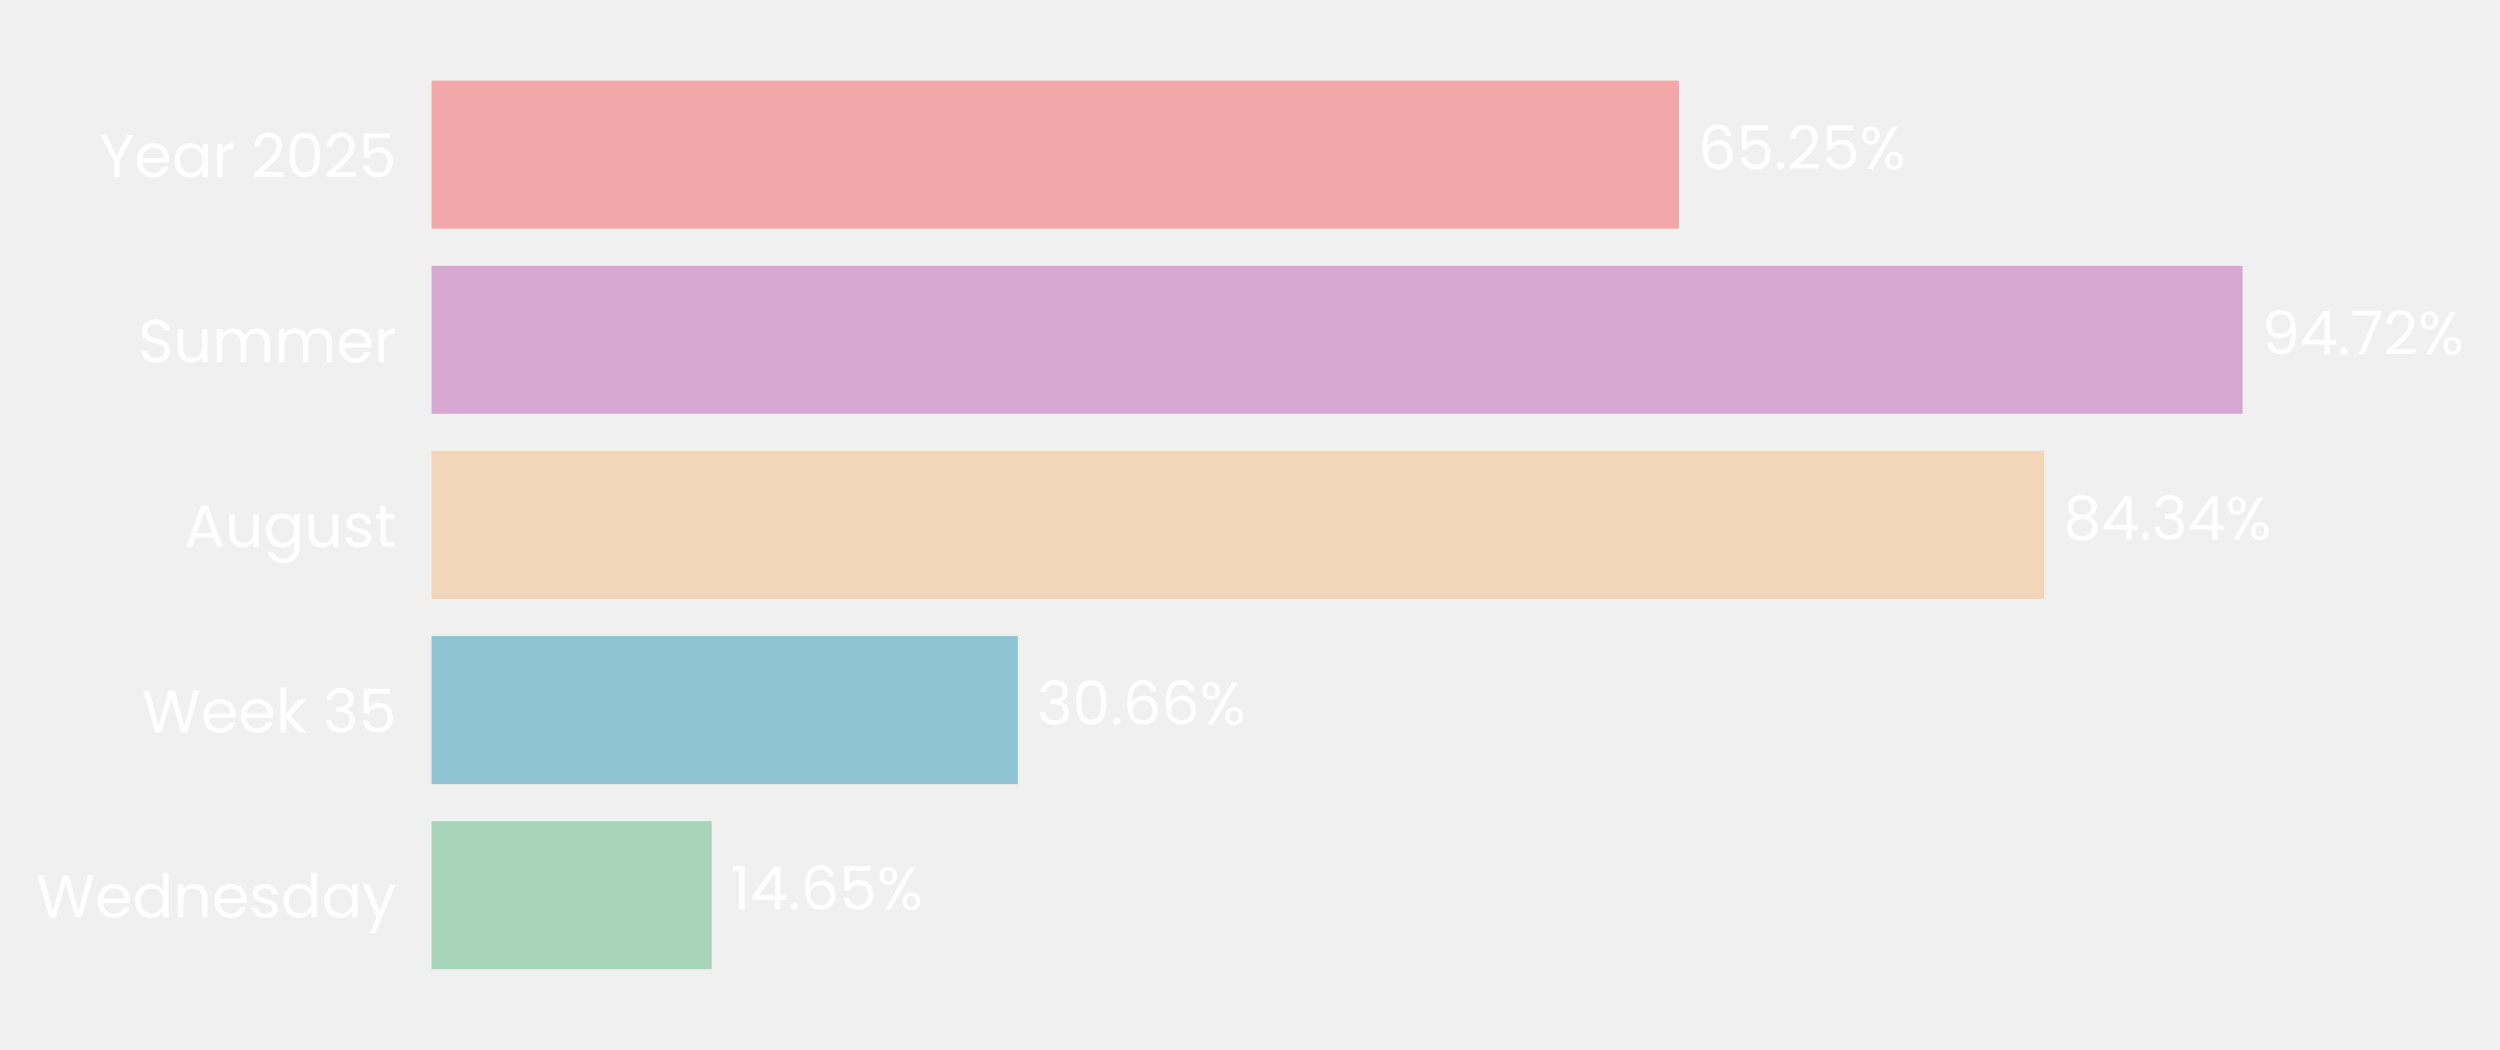
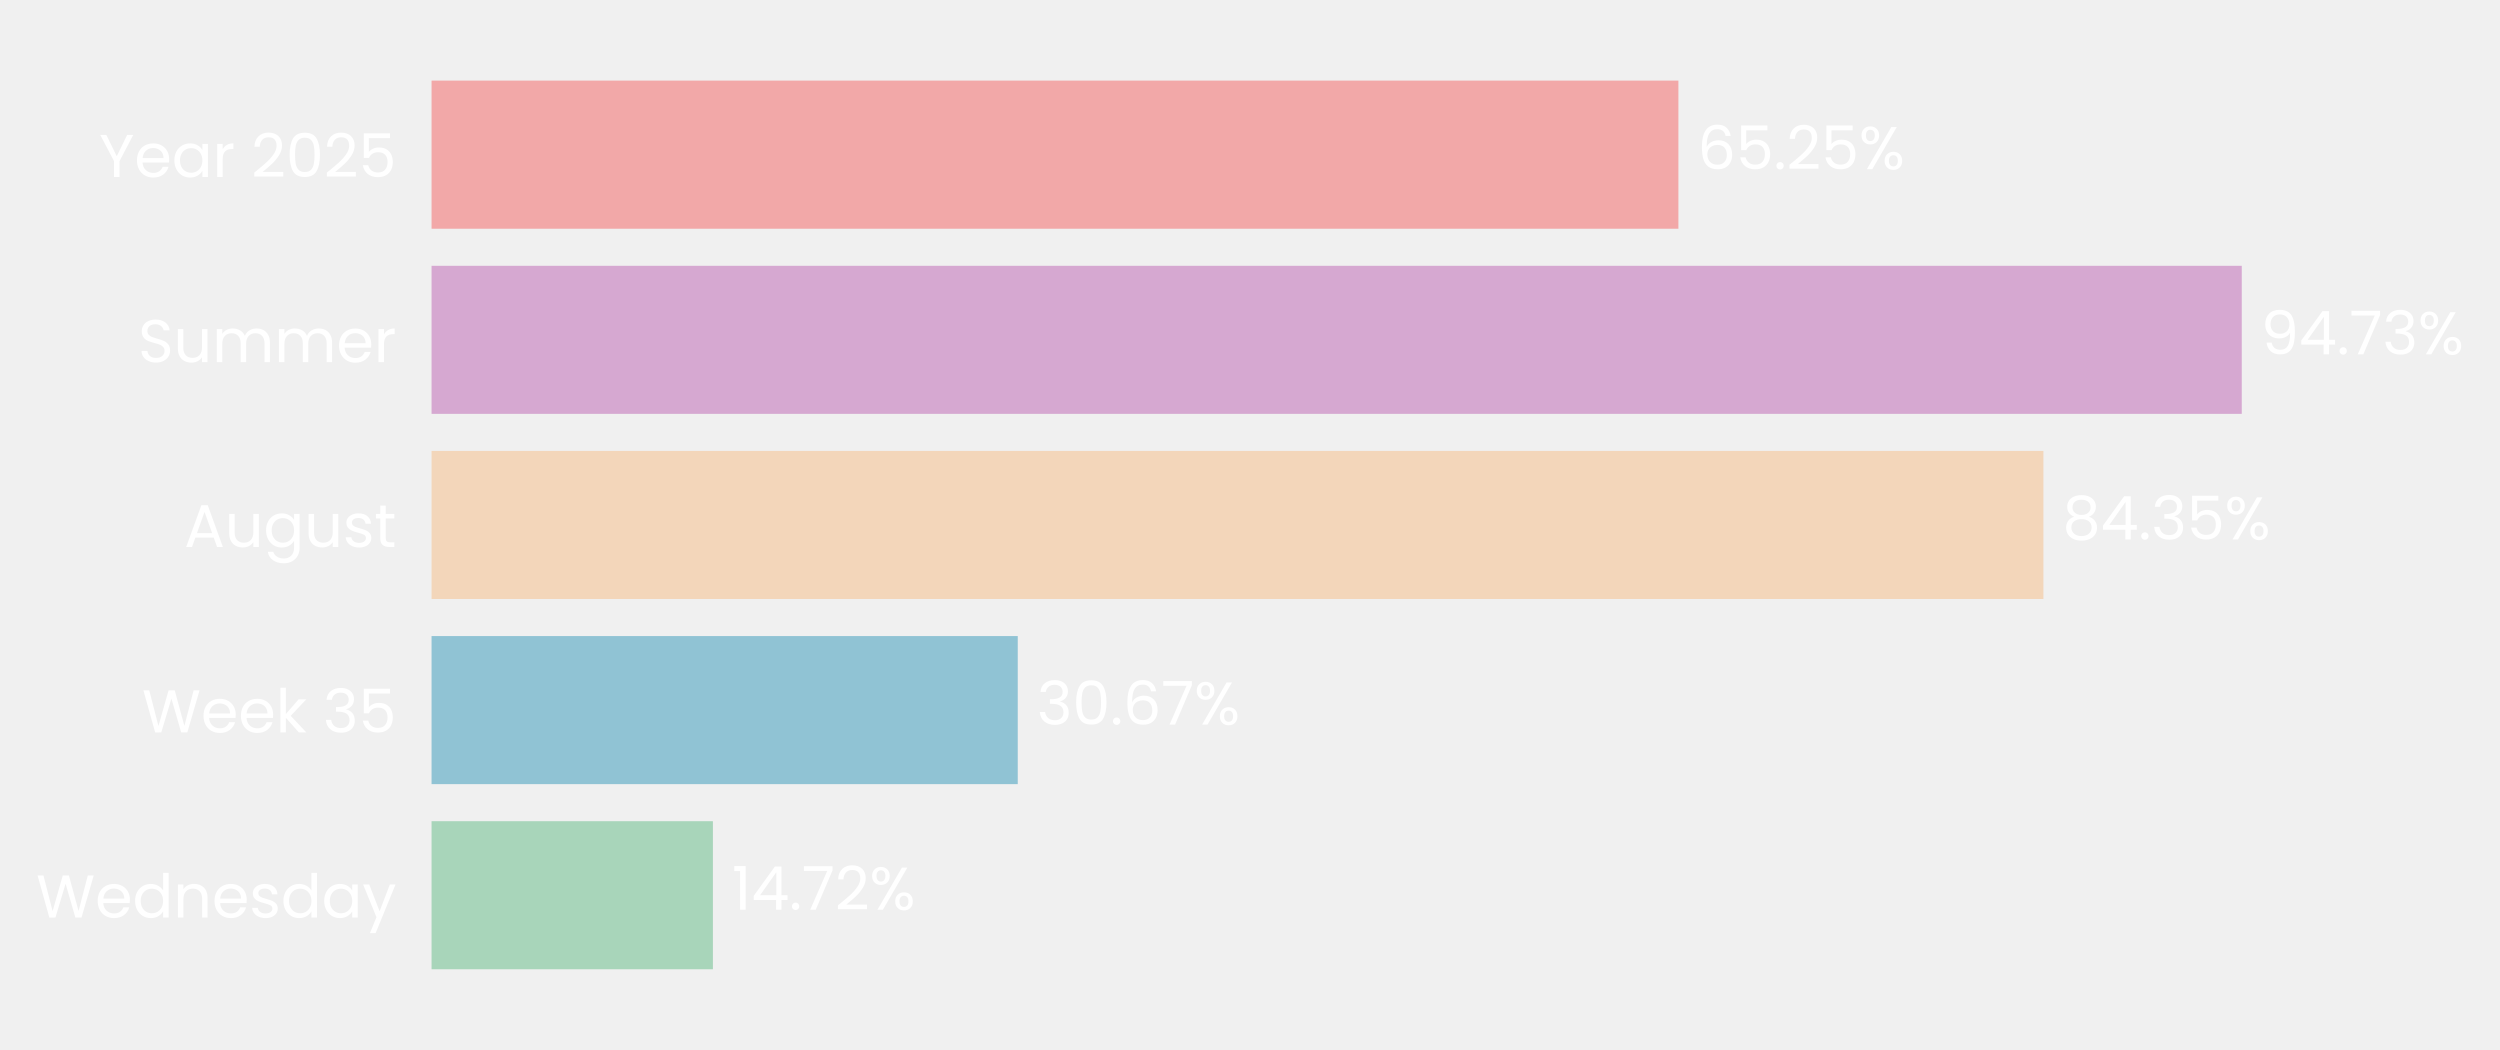
- <svg xmlns="http://www.w3.org/2000/svg" xmlns:xlink="http://www.w3.org/1999/xlink" width="497.187pt" height="208.8pt" viewBox="0 0 497.187 208.8" version="1.1">
+ <svg xmlns="http://www.w3.org/2000/svg" xmlns:xlink="http://www.w3.org/1999/xlink" width="497.184pt" height="208.8pt" viewBox="0 0 497.184 208.8" version="1.1">
  <defs>
    <style type="text/css">*{stroke-linejoin: round; stroke-linecap: butt}</style>
  </defs>
  <g id="figure_1">
    <g id="patch_1">
-       <path d="M 0 208.8  L 497.187 208.8  L 497.187 0  L 0 0  L 0 208.8  z " style="fill: none" />
+       <path d="M 0 208.8  L 497.184 208.8  L 497.184 0  L 0 0  L 0 208.8  z " style="fill: none" />
    </g>
    <g id="axes_1">
      <g id="patch_2">
-         <path d="M 85.825 201.6  L 466.055 201.6  L 466.055 7.2  L 85.825 7.2  L 85.825 201.6  z " style="fill: none" />
+         <path d="M 85.825 201.6  L 465.872 201.6  L 465.872 7.2  L 85.825 7.2  L 85.825 201.6  z " style="fill: none" />
      </g>
      <g id="patch_3">
-         <path d="M 85.825 192.764  L 141.539 192.764  L 141.539 163.309  L 85.825 163.309  z " clip-path="url(#p53ce1531ae)" style="fill: #a8d5ba" />
+         <path d="M 85.825 192.764  L 141.776 192.764  L 141.776 163.309  L 85.825 163.309  z " clip-path="url(#pbd4cee634d)" style="fill: #a8d5ba" />
      </g>
      <g id="patch_4">
-         <path d="M 85.825 155.945  L 202.421 155.945  L 202.421 126.491  L 85.825 126.491  z " clip-path="url(#p53ce1531ae)" style="fill: #90c3d4" />
+         <path d="M 85.825 155.945  L 202.403 155.945  L 202.403 126.491  L 85.825 126.491  z " clip-path="url(#pbd4cee634d)" style="fill: #90c3d4" />
      </g>
      <g id="patch_5">
-         <path d="M 85.825 119.127  L 406.525 119.127  L 406.525 89.673  L 85.825 89.673  z " clip-path="url(#p53ce1531ae)" style="fill: #f3d6ba" />
+         <path d="M 85.825 119.127  L 406.379 119.127  L 406.379 89.673  L 85.825 89.673  z " clip-path="url(#pbd4cee634d)" style="fill: #f3d6ba" />
      </g>
      <g id="patch_6">
-         <path d="M 85.825 82.309  L 445.996 82.309  L 445.996 52.855  L 85.825 52.855  z " clip-path="url(#p53ce1531ae)" style="fill: #d6a8d1" />
+         <path d="M 85.825 82.309  L 445.826 82.309  L 445.826 52.855  L 85.825 52.855  z " clip-path="url(#pbd4cee634d)" style="fill: #d6a8d1" />
      </g>
      <g id="patch_7">
-         <path d="M 85.825 45.491  L 333.909 45.491  L 333.909 16.036  L 85.825 16.036  z " clip-path="url(#p53ce1531ae)" style="fill: #f2a8a8" />
+         <path d="M 85.825 45.491  L 333.79 45.491  L 333.79 16.036  L 85.825 16.036  z " clip-path="url(#pbd4cee634d)" style="fill: #f2a8a8" />
      </g>
      <g id="matplotlib.axis_1">
        <g id="ytick_1">
          <g id="text_1">
            <g style="fill: #ffffff" transform="translate(7.2 182.4764) scale(0.12 -0.12)">
              <defs>
                <path id="Poppins-Regular-57" d="M 6099 4461  L 4806 0  L 4154 0  L 3117 3590  L 2042 0  L 1395 -6  L 147 4461  L 768 4461  L 1741 678  L 2816 4461  L 3469 4461  L 4493 691  L 5472 4461  L 6099 4461  z " transform="scale(0.015625)" />
                <path id="Poppins-Regular-65" d="M 3693 1888  Q 3693 1722 3674 1536  L 870 1536  Q 902 1018 1225 726  Q 1549 435 2010 435  Q 2387 435 2640 611  Q 2893 787 2995 1082  L 3622 1082  Q 3482 576 3059 259  Q 2637 -58 2010 -58  Q 1510 -58 1116 166  Q 723 390 499 803  Q 275 1216 275 1760  Q 275 2304 492 2713  Q 710 3123 1104 3344  Q 1498 3565 2010 3565  Q 2509 3565 2893 3347  Q 3277 3130 3485 2749  Q 3693 2368 3693 1888  z M 3091 2010  Q 3091 2342 2944 2582  Q 2797 2822 2544 2947  Q 2291 3072 1984 3072  Q 1542 3072 1232 2790  Q 922 2509 877 2010  L 3091 2010  z " transform="scale(0.015625)" />
                <path id="Poppins-Regular-64" d="M 275 1766  Q 275 2304 492 2710  Q 710 3117 1091 3341  Q 1472 3565 1946 3565  Q 2355 3565 2707 3376  Q 3059 3187 3245 2880  L 3245 4736  L 3834 4736  L 3834 0  L 3245 0  L 3245 659  Q 3072 346 2733 144  Q 2394 -58 1939 -58  Q 1472 -58 1091 172  Q 710 403 492 819  Q 275 1235 275 1766  z M 3245 1760  Q 3245 2157 3085 2451  Q 2925 2746 2653 2902  Q 2381 3059 2054 3059  Q 1728 3059 1459 2905  Q 1190 2752 1030 2457  Q 870 2163 870 1766  Q 870 1363 1030 1065  Q 1190 768 1459 611  Q 1728 454 2054 454  Q 2381 454 2653 611  Q 2925 768 3085 1065  Q 3245 1363 3245 1760  z " transform="scale(0.015625)" />
                <path id="Poppins-Regular-6e" d="M 2202 3571  Q 2842 3571 3238 3184  Q 3635 2797 3635 2067  L 3635 0  L 3059 0  L 3059 1984  Q 3059 2509 2796 2787  Q 2534 3066 2080 3066  Q 1619 3066 1347 2778  Q 1075 2490 1075 1939  L 1075 0  L 493 0  L 493 3507  L 1075 3507  L 1075 3008  Q 1248 3277 1545 3424  Q 1843 3571 2202 3571  z " transform="scale(0.015625)" />
                <path id="Poppins-Regular-73" d="M 1734 -58  Q 1331 -58 1011 80  Q 691 218 505 464  Q 320 710 301 1030  L 902 1030  Q 928 768 1149 601  Q 1370 435 1728 435  Q 2061 435 2253 582  Q 2445 730 2445 954  Q 2445 1184 2240 1296  Q 2035 1408 1606 1517  Q 1216 1619 969 1724  Q 723 1830 547 2038  Q 371 2246 371 2586  Q 371 2854 531 3078  Q 691 3302 985 3433  Q 1280 3565 1658 3565  Q 2240 3565 2598 3270  Q 2957 2976 2982 2464  L 2400 2464  Q 2381 2739 2179 2905  Q 1978 3072 1638 3072  Q 1325 3072 1139 2937  Q 954 2803 954 2586  Q 954 2413 1066 2301  Q 1178 2189 1347 2121  Q 1517 2054 1818 1971  Q 2195 1869 2432 1769  Q 2669 1670 2838 1472  Q 3008 1274 3014 954  Q 3014 666 2854 435  Q 2694 205 2403 73  Q 2112 -58 1734 -58  z " transform="scale(0.015625)" />
                <path id="Poppins-Regular-61" d="M 275 1766  Q 275 2304 492 2710  Q 710 3117 1091 3341  Q 1472 3565 1939 3565  Q 2400 3565 2739 3366  Q 3078 3168 3245 2867  L 3245 3507  L 3834 3507  L 3834 0  L 3245 0  L 3245 653  Q 3072 346 2729 144  Q 2387 -58 1933 -58  Q 1466 -58 1088 172  Q 710 403 492 819  Q 275 1235 275 1766  z M 3245 1760  Q 3245 2157 3085 2451  Q 2925 2746 2653 2902  Q 2381 3059 2054 3059  Q 1728 3059 1459 2905  Q 1190 2752 1030 2457  Q 870 2163 870 1766  Q 870 1363 1030 1065  Q 1190 768 1459 611  Q 1728 454 2054 454  Q 2381 454 2653 611  Q 2925 768 3085 1065  Q 3245 1363 3245 1760  z " transform="scale(0.015625)" />
                <path id="Poppins-Regular-79" d="M 3514 3507  L 1402 -1651  L 800 -1651  L 1491 38  L 77 3507  L 723 3507  L 1824 666  L 2912 3507  L 3514 3507  z " transform="scale(0.015625)" />
              </defs>
              <use xlink:href="#Poppins-Regular-57" />
              <use xlink:href="#Poppins-Regular-65" transform="translate(97.59999 0)" />
              <use xlink:href="#Poppins-Regular-64" transform="translate(159.6 0)" />
              <use xlink:href="#Poppins-Regular-6e" transform="translate(227.2 0)" />
              <use xlink:href="#Poppins-Regular-65" transform="translate(291.2 0)" />
              <use xlink:href="#Poppins-Regular-73" transform="translate(353.1999 0)" />
              <use xlink:href="#Poppins-Regular-64" transform="translate(405.3999 0)" />
              <use xlink:href="#Poppins-Regular-61" transform="translate(472.9999 0)" />
              <use xlink:href="#Poppins-Regular-79" transform="translate(540.5999 0)" />
            </g>
          </g>
        </g>
        <g id="ytick_2">
          <g id="text_2">
            <g style="fill: #ffffff" transform="translate(28.245 145.6582) scale(0.12 -0.12)">
              <defs>
                <path id="Poppins-Regular-6b" d="M 2451 0  L 1075 1549  L 1075 0  L 493 0  L 493 4736  L 1075 4736  L 1075 1952  L 2426 3507  L 3238 3507  L 1587 1760  L 3245 0  L 2451 0  z " transform="scale(0.015625)" />
                <path id="Poppins-Regular-20" transform="scale(0.015625)" />
                <path id="Poppins-Regular-33" d="M 384 3462  Q 429 4051 838 4384  Q 1248 4717 1901 4717  Q 2336 4717 2653 4560  Q 2970 4403 3133 4134  Q 3296 3866 3296 3526  Q 3296 3130 3069 2842  Q 2842 2554 2477 2470  L 2477 2438  Q 2893 2336 3136 2035  Q 3379 1734 3379 1248  Q 3379 883 3212 592  Q 3046 301 2713 134  Q 2381 -32 1914 -32  Q 1235 -32 800 323  Q 365 678 314 1331  L 877 1331  Q 922 947 1190 704  Q 1459 461 1907 461  Q 2355 461 2588 694  Q 2822 928 2822 1299  Q 2822 1779 2502 1990  Q 2182 2202 1536 2202  L 1389 2202  L 1389 2688  L 1542 2688  Q 2131 2694 2432 2883  Q 2733 3072 2733 3469  Q 2733 3808 2512 4013  Q 2291 4218 1882 4218  Q 1485 4218 1241 4013  Q 998 3808 954 3462  L 384 3462  z " transform="scale(0.015625)" />
                <path id="Poppins-Regular-35" d="M 3347 4122  L 1101 4122  L 1101 2662  Q 1248 2867 1536 2998  Q 1824 3130 2157 3130  Q 2688 3130 3021 2909  Q 3354 2688 3498 2339  Q 3642 1990 3642 1600  Q 3642 1139 3469 774  Q 3296 410 2941 198  Q 2586 -13 2061 -13  Q 1389 -13 973 332  Q 557 678 467 1254  L 1037 1254  Q 1120 890 1389 685  Q 1658 480 2067 480  Q 2573 480 2829 784  Q 3085 1088 3085 1587  Q 3085 2086 2829 2358  Q 2573 2630 2074 2630  Q 1734 2630 1481 2467  Q 1229 2304 1114 2022  L 563 2022  L 563 4634  L 3347 4634  L 3347 4122  z " transform="scale(0.015625)" />
              </defs>
              <use xlink:href="#Poppins-Regular-57" />
              <use xlink:href="#Poppins-Regular-65" transform="translate(97.59999 0)" />
              <use xlink:href="#Poppins-Regular-65" transform="translate(159.6 0)" />
              <use xlink:href="#Poppins-Regular-6b" transform="translate(221.6 0)" />
              <use xlink:href="#Poppins-Regular-20" transform="translate(273.0999 0)" />
              <use xlink:href="#Poppins-Regular-33" transform="translate(299.7999 0)" />
              <use xlink:href="#Poppins-Regular-35" transform="translate(358.6999 0)" />
            </g>
          </g>
        </g>
        <g id="ytick_3">
          <g id="text_3">
            <g style="fill: #ffffff" transform="translate(36.63188 108.78) scale(0.12 -0.12)">
              <defs>
                <path id="Poppins-Regular-41" d="M 3130 992  L 1184 992  L 826 0  L 211 0  L 1824 4435  L 2496 4435  L 4102 0  L 3488 0  L 3130 992  z M 2963 1466  L 2157 3718  L 1350 1466  L 2963 1466  z " transform="scale(0.015625)" />
                <path id="Poppins-Regular-75" d="M 3603 3507  L 3603 0  L 3021 0  L 3021 518  Q 2854 250 2556 99  Q 2259 -51 1901 -51  Q 1491 -51 1164 118  Q 838 288 649 627  Q 461 966 461 1453  L 461 3507  L 1037 3507  L 1037 1530  Q 1037 1011 1299 732  Q 1562 454 2016 454  Q 2483 454 2752 742  Q 3021 1030 3021 1581  L 3021 3507  L 3603 3507  z " transform="scale(0.015625)" />
                <path id="Poppins-Regular-67" d="M 1939 3565  Q 2394 3565 2736 3366  Q 3078 3168 3245 2867  L 3245 3507  L 3834 3507  L 3834 -77  Q 3834 -557 3629 -931  Q 3424 -1306 3043 -1517  Q 2662 -1728 2157 -1728  Q 1466 -1728 1005 -1401  Q 544 -1075 461 -512  L 1037 -512  Q 1133 -832 1433 -1027  Q 1734 -1222 2157 -1222  Q 2637 -1222 2941 -921  Q 3245 -621 3245 -77  L 3245 659  Q 3072 352 2733 147  Q 2394 -58 1939 -58  Q 1472 -58 1091 172  Q 710 403 492 819  Q 275 1235 275 1766  Q 275 2304 492 2710  Q 710 3117 1091 3341  Q 1472 3565 1939 3565  z M 3245 1760  Q 3245 2157 3085 2451  Q 2925 2746 2653 2902  Q 2381 3059 2054 3059  Q 1728 3059 1459 2905  Q 1190 2752 1030 2457  Q 870 2163 870 1766  Q 870 1363 1030 1065  Q 1190 768 1459 611  Q 1728 454 2054 454  Q 2381 454 2653 611  Q 2925 768 3085 1065  Q 3245 1363 3245 1760  z " transform="scale(0.015625)" />
                <path id="Poppins-Regular-74" d="M 1203 3027  L 1203 960  Q 1203 704 1312 598  Q 1421 493 1690 493  L 2118 493  L 2118 0  L 1594 0  Q 1107 0 864 224  Q 621 448 621 960  L 621 3027  L 166 3027  L 166 3507  L 621 3507  L 621 4390  L 1203 4390  L 1203 3507  L 2118 3507  L 2118 3027  L 1203 3027  z " transform="scale(0.015625)" />
              </defs>
              <use xlink:href="#Poppins-Regular-41" />
              <use xlink:href="#Poppins-Regular-75" transform="translate(67.39999 0)" />
              <use xlink:href="#Poppins-Regular-67" transform="translate(131.4 0)" />
              <use xlink:href="#Poppins-Regular-75" transform="translate(199 0)" />
              <use xlink:href="#Poppins-Regular-73" transform="translate(263 0)" />
              <use xlink:href="#Poppins-Regular-74" transform="translate(315.2 0)" />
            </g>
          </g>
        </g>
        <g id="ytick_4">
          <g id="text_4">
            <g style="fill: #ffffff" transform="translate(27.465 72.02182) scale(0.12 -0.12)">
              <defs>
                <path id="Poppins-Regular-53" d="M 1907 -45  Q 1466 -45 1117 112  Q 768 269 569 547  Q 371 826 365 1190  L 986 1190  Q 1018 877 1245 662  Q 1472 448 1907 448  Q 2323 448 2563 656  Q 2803 864 2803 1190  Q 2803 1446 2662 1606  Q 2522 1766 2310 1849  Q 2099 1933 1741 2029  Q 1299 2144 1033 2259  Q 768 2374 579 2620  Q 390 2867 390 3283  Q 390 3648 576 3929  Q 762 4211 1098 4364  Q 1434 4518 1869 4518  Q 2496 4518 2896 4204  Q 3296 3891 3347 3373  L 2707 3373  Q 2675 3629 2438 3824  Q 2202 4019 1811 4019  Q 1446 4019 1216 3830  Q 986 3642 986 3302  Q 986 3059 1123 2905  Q 1261 2752 1462 2672  Q 1664 2592 2029 2490  Q 2470 2368 2739 2249  Q 3008 2131 3200 1884  Q 3392 1638 3392 1216  Q 3392 890 3219 602  Q 3046 314 2707 134  Q 2368 -45 1907 -45  z " transform="scale(0.015625)" />
                <path id="Poppins-Regular-6d" d="M 4710 3571  Q 5120 3571 5440 3401  Q 5760 3232 5945 2893  Q 6131 2554 6131 2067  L 6131 0  L 5555 0  L 5555 1984  Q 5555 2509 5296 2787  Q 5037 3066 4595 3066  Q 4141 3066 3872 2774  Q 3603 2483 3603 1933  L 3603 0  L 3027 0  L 3027 1984  Q 3027 2509 2768 2787  Q 2509 3066 2067 3066  Q 1613 3066 1344 2774  Q 1075 2483 1075 1933  L 1075 0  L 493 0  L 493 3507  L 1075 3507  L 1075 3002  Q 1248 3277 1539 3424  Q 1830 3571 2182 3571  Q 2624 3571 2963 3372  Q 3302 3174 3469 2790  Q 3616 3162 3955 3366  Q 4294 3571 4710 3571  z " transform="scale(0.015625)" />
                <path id="Poppins-Regular-72" d="M 1075 2938  Q 1229 3238 1513 3404  Q 1798 3571 2208 3571  L 2208 2970  L 2054 2970  Q 1075 2970 1075 1907  L 1075 0  L 493 0  L 493 3507  L 1075 3507  L 1075 2938  z " transform="scale(0.015625)" />
              </defs>
              <use xlink:href="#Poppins-Regular-53" />
              <use xlink:href="#Poppins-Regular-75" transform="translate(58.7 0)" />
              <use xlink:href="#Poppins-Regular-6d" transform="translate(122.7 0)" />
              <use xlink:href="#Poppins-Regular-6d" transform="translate(225.7 0)" />
              <use xlink:href="#Poppins-Regular-65" transform="translate(328.7 0)" />
              <use xlink:href="#Poppins-Regular-72" transform="translate(390.6999 0)" />
            </g>
          </g>
        </g>
        <g id="ytick_5">
          <g id="text_5">
            <g style="fill: #ffffff" transform="translate(19.71375 35.20364) scale(0.12 -0.12)">
              <defs>
                <path id="Poppins-Regular-59" d="M 3616 4461  L 2163 1683  L 2163 0  L 1581 0  L 1581 1683  L 122 4461  L 768 4461  L 1869 2202  L 2970 4461  L 3616 4461  z " transform="scale(0.015625)" />
                <path id="Poppins-Regular-32" d="M 326 467  Q 1139 1120 1600 1539  Q 2061 1958 2377 2416  Q 2694 2874 2694 3315  Q 2694 3731 2492 3971  Q 2291 4211 1843 4211  Q 1408 4211 1168 3939  Q 928 3667 909 3213  L 346 3213  Q 371 3930 780 4320  Q 1190 4710 1837 4710  Q 2496 4710 2883 4345  Q 3270 3981 3270 3341  Q 3270 2810 2953 2307  Q 2637 1805 2233 1424  Q 1830 1043 1203 538  L 3405 538  L 3405 51  L 326 51  L 326 467  z " transform="scale(0.015625)" />
                <path id="Poppins-Regular-30" d="M 397 2362  Q 397 3462 755 4080  Q 1114 4698 2010 4698  Q 2899 4698 3257 4080  Q 3616 3462 3616 2362  Q 3616 1242 3257 621  Q 2899 0 2010 0  Q 1114 0 755 621  Q 397 1242 397 2362  z M 3040 2362  Q 3040 2918 2966 3305  Q 2893 3693 2665 3929  Q 2438 4166 2010 4166  Q 1574 4166 1347 3929  Q 1120 3693 1046 3305  Q 973 2918 973 2362  Q 973 1786 1046 1395  Q 1120 1005 1347 768  Q 1574 531 2010 531  Q 2438 531 2665 768  Q 2893 1005 2966 1395  Q 3040 1786 3040 2362  z " transform="scale(0.015625)" />
              </defs>
              <use xlink:href="#Poppins-Regular-59" />
              <use xlink:href="#Poppins-Regular-65" transform="translate(58.39999 0)" />
              <use xlink:href="#Poppins-Regular-61" transform="translate(120.4 0)" />
              <use xlink:href="#Poppins-Regular-72" transform="translate(188 0)" />
              <use xlink:href="#Poppins-Regular-20" transform="translate(225.3 0)" />
              <use xlink:href="#Poppins-Regular-32" transform="translate(252 0)" />
              <use xlink:href="#Poppins-Regular-30" transform="translate(309.4999 0)" />
              <use xlink:href="#Poppins-Regular-32" transform="translate(372.2999 0)" />
              <use xlink:href="#Poppins-Regular-35" transform="translate(429.7999 0)" />
            </g>
          </g>
        </g>
      </g>
      <g id="text_6">
-         <g style="fill: #ffffff" transform="translate(145.3416 180.9164) scale(0.12 -0.12)">
+         <g style="fill: #ffffff" transform="translate(145.5769 180.9164) scale(0.12 -0.12)">
          <defs>
            <path id="Poppins-Regular-31" d="M 243 4096  L 243 4627  L 1446 4627  L 1446 0  L 858 0  L 858 4096  L 243 4096  z " transform="scale(0.015625)" />
            <path id="Poppins-Regular-34" d="M 256 1030  L 256 1472  L 2502 4582  L 3200 4582  L 3200 1536  L 3840 1536  L 3840 1030  L 3200 1030  L 3200 0  L 2624 0  L 2624 1030  L 256 1030  z M 2650 3974  L 928 1536  L 2650 1536  L 2650 3974  z " transform="scale(0.015625)" />
            <path id="Poppins-Regular-2e" d="M 678 -38  Q 512 -38 397 77  Q 282 192 282 358  Q 282 525 397 640  Q 512 755 678 755  Q 838 755 950 640  Q 1062 525 1062 358  Q 1062 192 950 77  Q 838 -38 678 -38  z " transform="scale(0.015625)" />
-             <path id="Poppins-Regular-36" d="M 2976 3526  Q 2835 4237 2099 4237  Q 1530 4237 1248 3798  Q 966 3360 973 2355  Q 1120 2688 1462 2877  Q 1805 3066 2227 3066  Q 2886 3066 3280 2656  Q 3674 2246 3674 1523  Q 3674 1088 3504 742  Q 3334 397 2992 192  Q 2650 -13 2163 -13  Q 1504 -13 1133 281  Q 762 576 614 1094  Q 467 1613 467 2374  Q 467 4723 2106 4723  Q 2733 4723 3091 4384  Q 3450 4045 3514 3526  L 2976 3526  z M 2106 2573  Q 1830 2573 1587 2461  Q 1344 2349 1193 2121  Q 1043 1894 1043 1568  Q 1043 1082 1324 778  Q 1606 474 2131 474  Q 2579 474 2844 752  Q 3110 1030 3110 1504  Q 3110 2003 2854 2288  Q 2598 2573 2106 2573  z " transform="scale(0.015625)" />
+             <path id="Poppins-Regular-37" d="M 3245 4173  L 1466 0  L 877 0  L 2682 4115  L 211 4115  L 211 4614  L 3245 4614  L 3245 4173  z " transform="scale(0.015625)" />
            <path id="Poppins-Regular-25" d="M 269 3584  Q 269 4019 531 4278  Q 794 4538 1203 4538  Q 1613 4538 1875 4278  Q 2138 4019 2138 3584  Q 2138 3142 1875 2883  Q 1613 2624 1203 2624  Q 794 2624 531 2883  Q 269 3142 269 3584  z M 4006 4467  L 1414 0  L 838 0  L 3430 4467  L 4006 4467  z M 1203 4179  Q 986 4179 861 4028  Q 736 3878 736 3584  Q 736 3290 861 3136  Q 986 2982 1203 2982  Q 1421 2982 1549 3139  Q 1677 3296 1677 3584  Q 1677 3878 1549 4028  Q 1421 4179 1203 4179  z M 2720 883  Q 2720 1325 2982 1584  Q 3245 1843 3654 1843  Q 4064 1843 4323 1584  Q 4582 1325 4582 883  Q 4582 448 4323 185  Q 4064 -77 3654 -77  Q 3245 -77 2982 182  Q 2720 442 2720 883  z M 3648 1478  Q 3430 1478 3302 1328  Q 3174 1178 3174 883  Q 3174 595 3302 444  Q 3430 294 3648 294  Q 3866 294 3994 444  Q 4122 595 4122 883  Q 4122 1178 3994 1328  Q 3866 1478 3648 1478  z " transform="scale(0.015625)" />
          </defs>
          <use xlink:href="#Poppins-Regular-31" />
          <use xlink:href="#Poppins-Regular-34" transform="translate(31.99998 0)" />
          <use xlink:href="#Poppins-Regular-2e" transform="translate(94.89998 0)" />
-           <use xlink:href="#Poppins-Regular-36" transform="translate(115.9 0)" />
-           <use xlink:href="#Poppins-Regular-35" transform="translate(179.3999 0)" />
-           <use xlink:href="#Poppins-Regular-25" transform="translate(242.1999 0)" />
+           <use xlink:href="#Poppins-Regular-37" transform="translate(115.9 0)" />
+           <use xlink:href="#Poppins-Regular-32" transform="translate(170.5 0)" />
+           <use xlink:href="#Poppins-Regular-25" transform="translate(227.9999 0)" />
        </g>
      </g>
      <g id="text_7">
-         <g style="fill: #ffffff" transform="translate(206.2237 144.0982) scale(0.12 -0.12)">
+         <g style="fill: #ffffff" transform="translate(206.2034 144.0982) scale(0.12 -0.12)">
+           <defs>
+             <path id="Poppins-Regular-36" d="M 2976 3526  Q 2835 4237 2099 4237  Q 1530 4237 1248 3798  Q 966 3360 973 2355  Q 1120 2688 1462 2877  Q 1805 3066 2227 3066  Q 2886 3066 3280 2656  Q 3674 2246 3674 1523  Q 3674 1088 3504 742  Q 3334 397 2992 192  Q 2650 -13 2163 -13  Q 1504 -13 1133 281  Q 762 576 614 1094  Q 467 1613 467 2374  Q 467 4723 2106 4723  Q 2733 4723 3091 4384  Q 3450 4045 3514 3526  L 2976 3526  z M 2106 2573  Q 1830 2573 1587 2461  Q 1344 2349 1193 2121  Q 1043 1894 1043 1568  Q 1043 1082 1324 778  Q 1606 474 2131 474  Q 2579 474 2844 752  Q 3110 1030 3110 1504  Q 3110 2003 2854 2288  Q 2598 2573 2106 2573  z " transform="scale(0.015625)" />
+           </defs>
          <use xlink:href="#Poppins-Regular-33" />
          <use xlink:href="#Poppins-Regular-30" transform="translate(58.89999 0)" />
          <use xlink:href="#Poppins-Regular-2e" transform="translate(121.7 0)" />
          <use xlink:href="#Poppins-Regular-36" transform="translate(142.7 0)" />
-           <use xlink:href="#Poppins-Regular-36" transform="translate(206.2 0)" />
-           <use xlink:href="#Poppins-Regular-25" transform="translate(269.6999 0)" />
+           <use xlink:href="#Poppins-Regular-37" transform="translate(206.2 0)" />
+           <use xlink:href="#Poppins-Regular-25" transform="translate(260.7999 0)" />
        </g>
      </g>
      <g id="text_8">
-         <g style="fill: #ffffff" transform="translate(410.3272 107.28) scale(0.12 -0.12)">
+         <g style="fill: #ffffff" transform="translate(410.1796 107.28) scale(0.12 -0.12)">
          <defs>
            <path id="Poppins-Regular-38" d="M 1242 2406  Q 883 2547 691 2816  Q 499 3085 499 3469  Q 499 3814 672 4092  Q 845 4371 1187 4534  Q 1530 4698 2016 4698  Q 2502 4698 2844 4534  Q 3187 4371 3363 4092  Q 3539 3814 3539 3469  Q 3539 3098 3340 2819  Q 3142 2541 2797 2406  Q 3194 2285 3427 1981  Q 3661 1677 3661 1248  Q 3661 832 3456 521  Q 3251 211 2876 41  Q 2502 -128 2016 -128  Q 1530 -128 1162 41  Q 794 211 589 521  Q 384 832 384 1248  Q 384 1677 614 1984  Q 845 2291 1242 2406  z M 2976 3398  Q 2976 3789 2720 4000  Q 2464 4211 2016 4211  Q 1574 4211 1318 4000  Q 1062 3789 1062 3392  Q 1062 3034 1328 2816  Q 1594 2598 2016 2598  Q 2445 2598 2710 2819  Q 2976 3040 2976 3398  z M 2016 2150  Q 1542 2150 1241 1929  Q 941 1709 941 1267  Q 941 858 1232 608  Q 1523 358 2016 358  Q 2509 358 2797 608  Q 3085 858 3085 1267  Q 3085 1696 2790 1923  Q 2496 2150 2016 2150  z " transform="scale(0.015625)" />
          </defs>
          <use xlink:href="#Poppins-Regular-38" />
          <use xlink:href="#Poppins-Regular-34" transform="translate(63.09999 0)" />
          <use xlink:href="#Poppins-Regular-2e" transform="translate(126 0)" />
          <use xlink:href="#Poppins-Regular-33" transform="translate(147 0)" />
-           <use xlink:href="#Poppins-Regular-34" transform="translate(205.9 0)" />
-           <use xlink:href="#Poppins-Regular-25" transform="translate(268.8 0)" />
+           <use xlink:href="#Poppins-Regular-35" transform="translate(205.9 0)" />
+           <use xlink:href="#Poppins-Regular-25" transform="translate(268.7 0)" />
        </g>
      </g>
      <g id="text_9">
-         <g style="fill: #ffffff" transform="translate(449.7984 70.46182) scale(0.12 -0.12)">
+         <g style="fill: #ffffff" transform="translate(449.6261 70.46182) scale(0.12 -0.12)">
          <defs>
            <path id="Poppins-Regular-39" d="M 1146 1242  Q 1210 877 1443 678  Q 1677 480 2074 480  Q 2605 480 2857 896  Q 3110 1312 3098 2298  Q 2963 2010 2649 1846  Q 2336 1683 1952 1683  Q 1523 1683 1187 1859  Q 851 2035 659 2374  Q 467 2714 467 3194  Q 467 3878 864 4297  Q 1261 4717 1990 4717  Q 2886 4717 3248 4134  Q 3610 3552 3610 2400  Q 3610 1594 3466 1069  Q 3322 544 2979 269  Q 2637 -6 2042 -6  Q 1389 -6 1024 346  Q 659 698 608 1242  L 1146 1242  z M 2048 2176  Q 2477 2176 2752 2441  Q 3027 2707 3027 3162  Q 3027 3642 2758 3936  Q 2490 4230 2003 4230  Q 1555 4230 1289 3948  Q 1024 3667 1024 3206  Q 1024 2739 1286 2457  Q 1549 2176 2048 2176  z " transform="scale(0.015625)" />
-             <path id="Poppins-Regular-37" d="M 3245 4173  L 1466 0  L 877 0  L 2682 4115  L 211 4115  L 211 4614  L 3245 4614  L 3245 4173  z " transform="scale(0.015625)" />
          </defs>
          <use xlink:href="#Poppins-Regular-39" />
          <use xlink:href="#Poppins-Regular-34" transform="translate(62.99999 0)" />
          <use xlink:href="#Poppins-Regular-2e" transform="translate(125.9 0)" />
          <use xlink:href="#Poppins-Regular-37" transform="translate(146.9 0)" />
-           <use xlink:href="#Poppins-Regular-32" transform="translate(201.5 0)" />
-           <use xlink:href="#Poppins-Regular-25" transform="translate(258.9999 0)" />
+           <use xlink:href="#Poppins-Regular-33" transform="translate(201.5 0)" />
+           <use xlink:href="#Poppins-Regular-25" transform="translate(260.3999 0)" />
        </g>
      </g>
      <g id="text_10">
-         <g style="fill: #ffffff" transform="translate(337.7108 33.64364) scale(0.12 -0.12)">
+         <g style="fill: #ffffff" transform="translate(337.5904 33.64364) scale(0.12 -0.12)">
          <use xlink:href="#Poppins-Regular-36" />
          <use xlink:href="#Poppins-Regular-35" transform="translate(63.49999 0)" />
          <use xlink:href="#Poppins-Regular-2e" transform="translate(126.3 0)" />
          <use xlink:href="#Poppins-Regular-32" transform="translate(147.3 0)" />
          <use xlink:href="#Poppins-Regular-35" transform="translate(204.7999 0)" />
          <use xlink:href="#Poppins-Regular-25" transform="translate(267.5999 0)" />
        </g>
      </g>
    </g>
  </g>
  <defs>
-     <clipPath id="p53ce1531ae">
-       <rect x="85.825" y="7.2" width="380.23" height="194.4" />
+     <clipPath id="pbd4cee634d">
+       <rect x="85.825" y="7.2" width="380.047" height="194.4" />
    </clipPath>
  </defs>
</svg>
